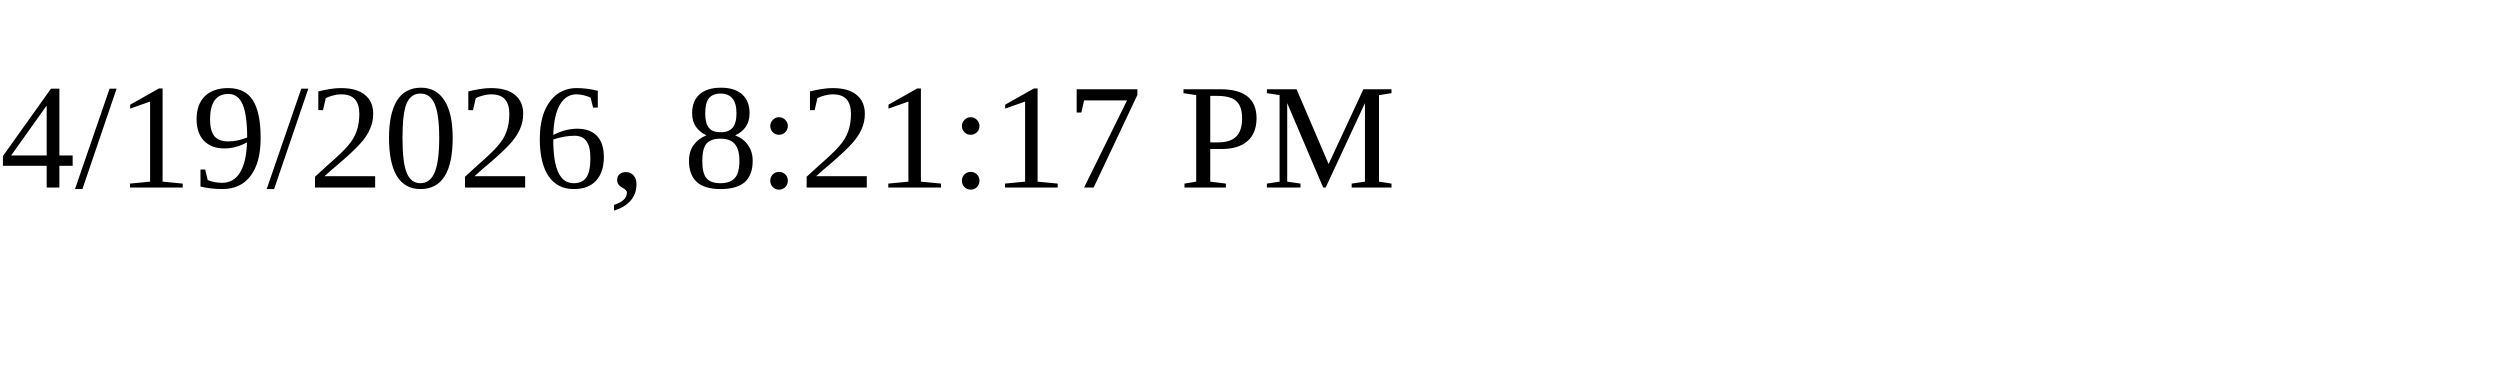
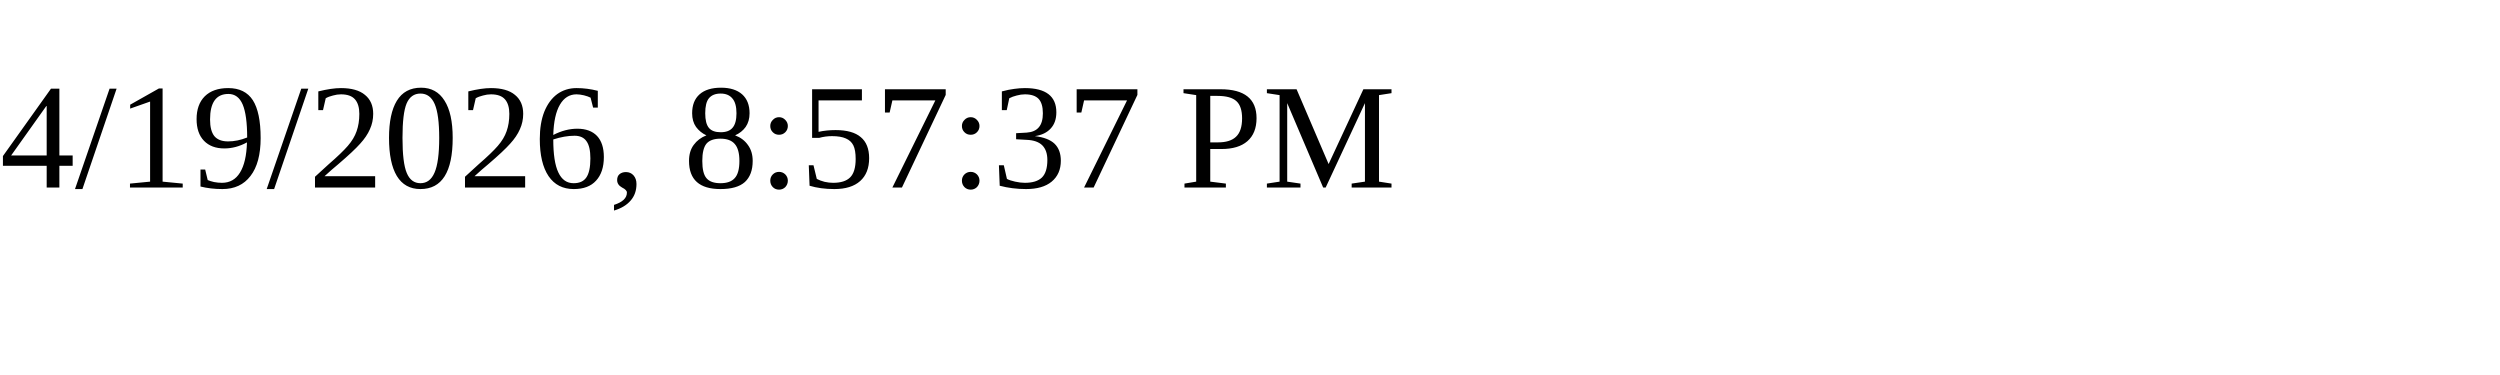
<svg xmlns="http://www.w3.org/2000/svg" height="30" width="200">
-   <text x="0" y="15">4/19/2026, 8:21:17 PM</text>
+   <text x="0" y="15">4/19/2026, 8:57:37 PM</text>
</svg>
